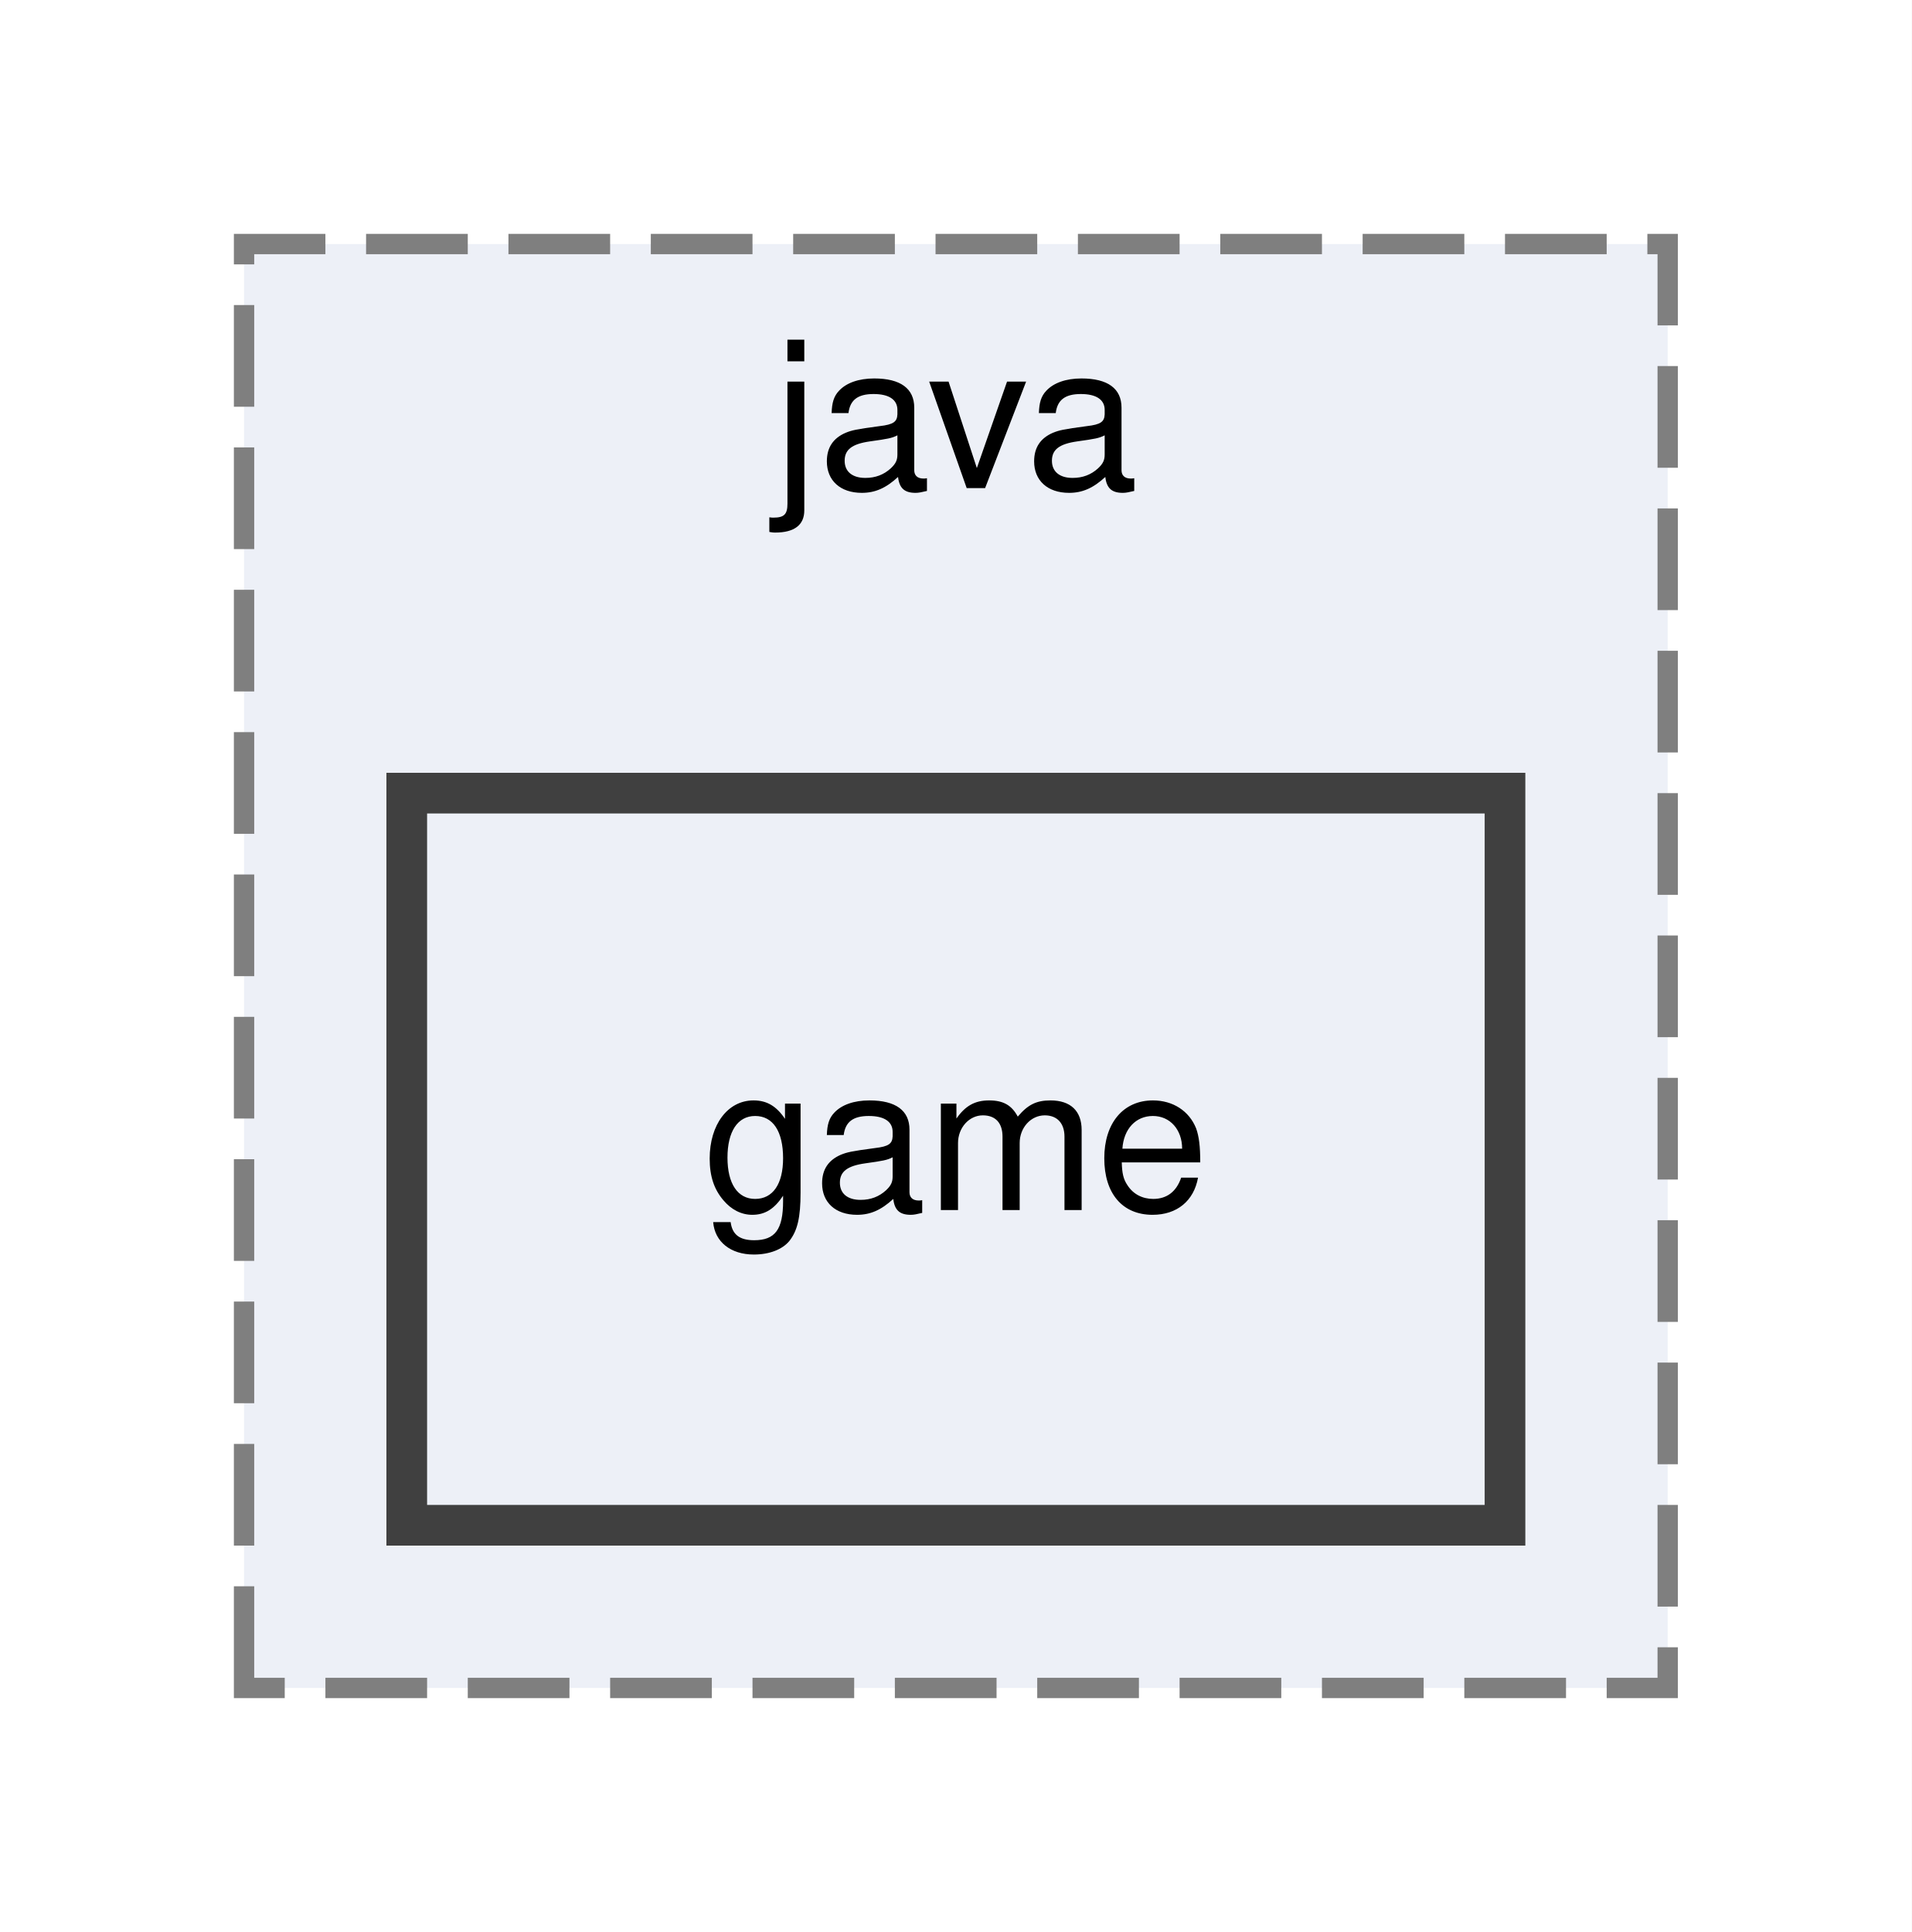
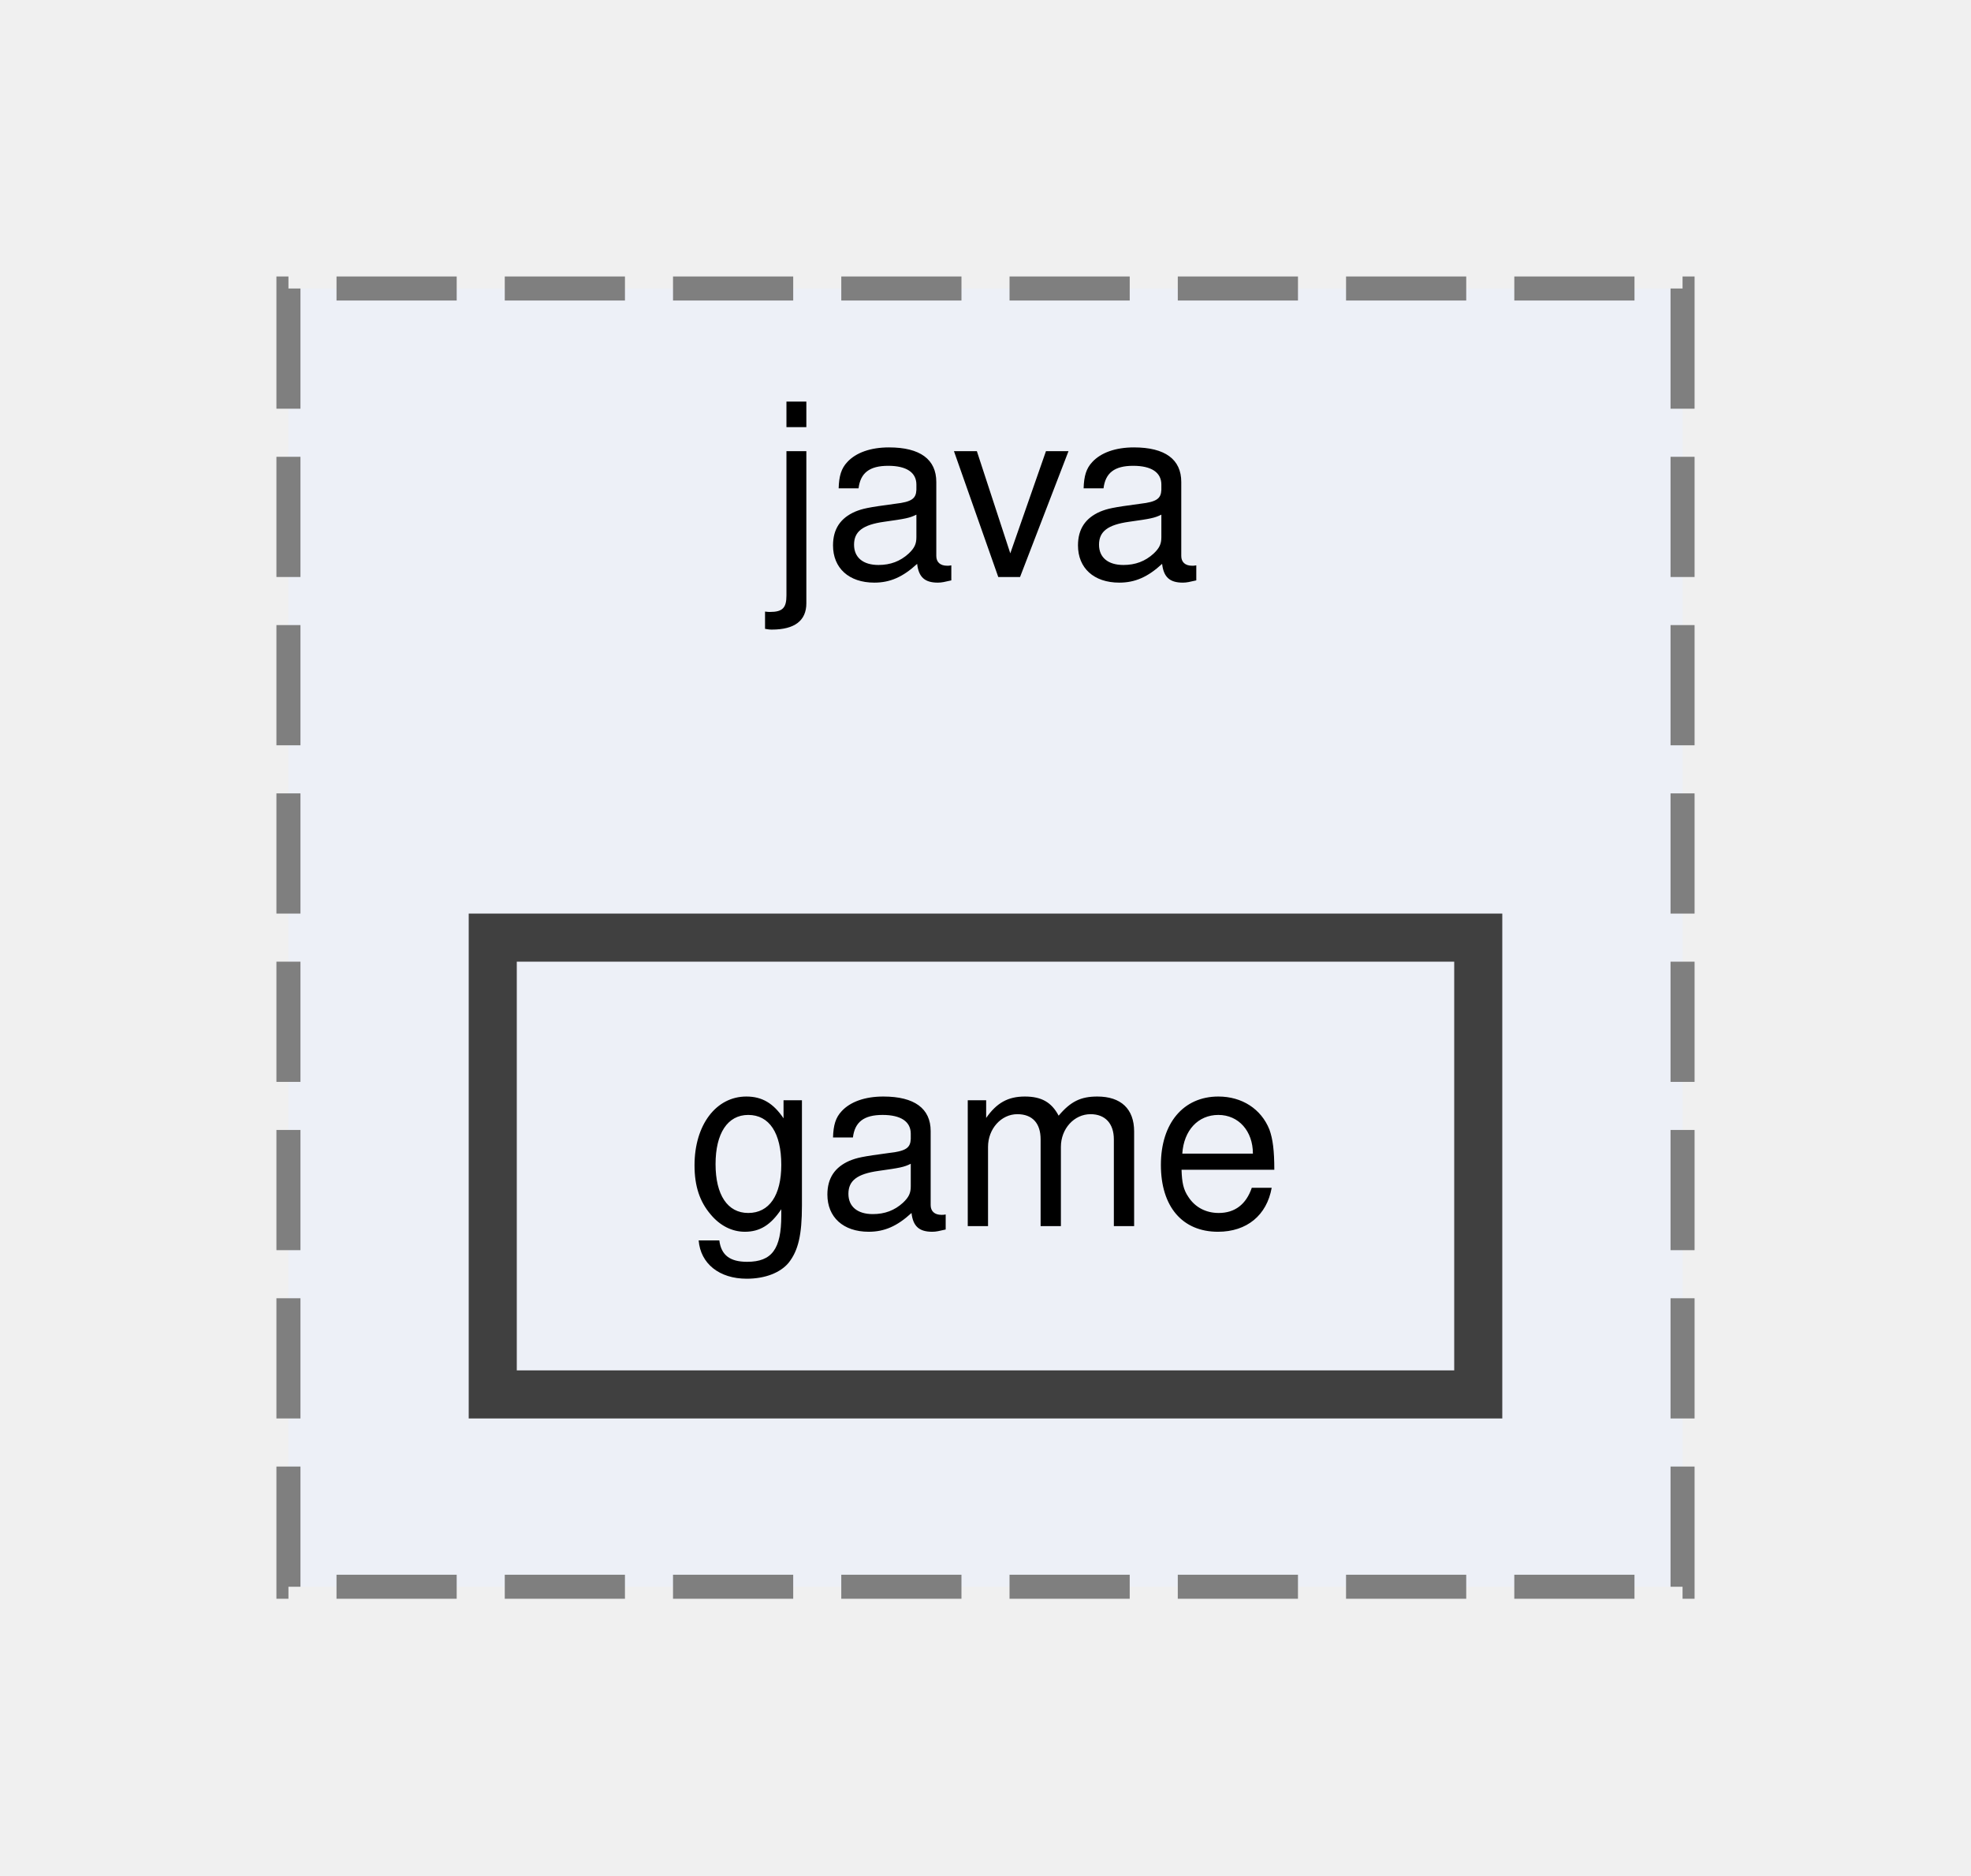
- <svg xmlns="http://www.w3.org/2000/svg" xmlns:xlink="http://www.w3.org/1999/xlink" width="94pt" height="95pt" viewBox="0.00 0.00 94.00 95.00">
-   <g id="graph0" class="graph" transform="scale(1 1) rotate(0) translate(4 91)">
-     <polygon fill="white" stroke="transparent" points="-4,4 -4,-91 90,-91 90,4 -4,4" />
+ <svg xmlns="http://www.w3.org/2000/svg" xmlns:xlink="http://www.w3.org/1999/xlink" width="82pt" height="78pt" viewBox="0.00 0.00 82.00 78.00">
+   <g id="graph0" class="graph" transform="scale(1 1) rotate(0) translate(4 74)">
    <g id="clust1" class="cluster">
      <g id="a_clust1">
        <a xlink:href="dir_fd3f6763802dee1ad875f6c80eac0bda.html" target="_top" xlink:title="java">
-           <polygon fill="#edf0f7" stroke="#7f7f7f" stroke-dasharray="5,2" points="8,-8 8,-79 78,-79 78,-8 8,-8" />
-           <text text-anchor="middle" x="43" y="-67" font-family="Helvetica,sans-Serif" font-size="10.00">java</text>
+           <polygon fill="#edf0f7" stroke="#7f7f7f" stroke-dasharray="5,2" points="8,-8 8,-62 66,-62 66,-8 8,-8" />
+           <text text-anchor="middle" x="37" y="-50" font-family="Helvetica,sans-Serif" font-size="10.00">java</text>
        </a>
      </g>
    </g>
    <g id="node1" class="node">
      <g id="a_node1">
        <a xlink:href="dir_2ad98635ecb5bf317e6d6b73e3af3ee1.html" target="_top" xlink:title="game">
-           <polygon fill="#edf0f7" stroke="#404040" stroke-width="2" points="70,-52 16,-52 16,-16 70,-16 70,-52" />
-           <text text-anchor="middle" x="43" y="-31.5" font-family="Helvetica,sans-Serif" font-size="10.00">game</text>
+           <polygon fill="#edf0f7" stroke="#404040" stroke-width="2" points="57.5,-35 16.5,-35 16.5,-16 57.5,-16 57.5,-35" />
+           <text text-anchor="middle" x="37" y="-23" font-family="Helvetica,sans-Serif" font-size="10.00">game</text>
        </a>
      </g>
    </g>
  </g>
</svg>
